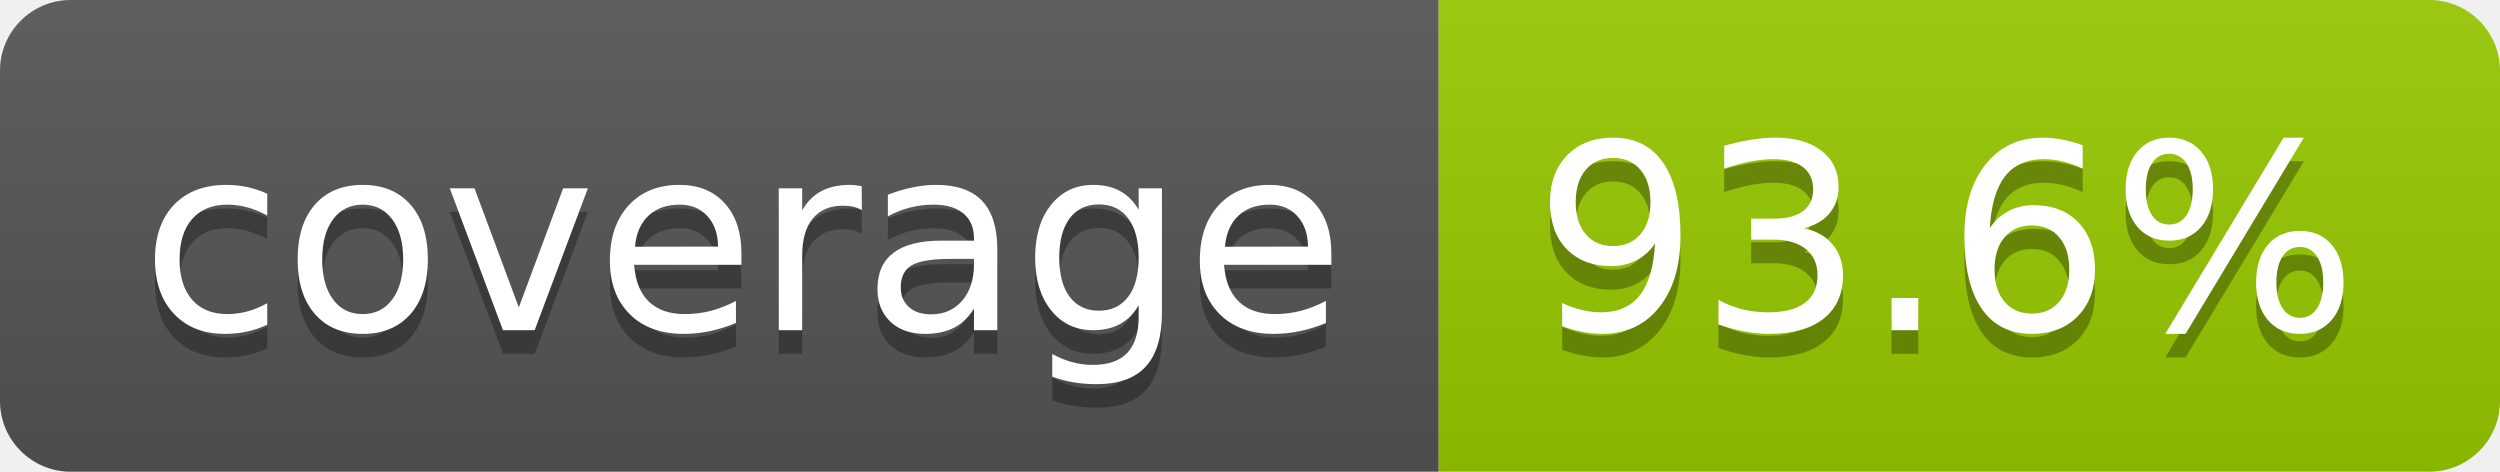
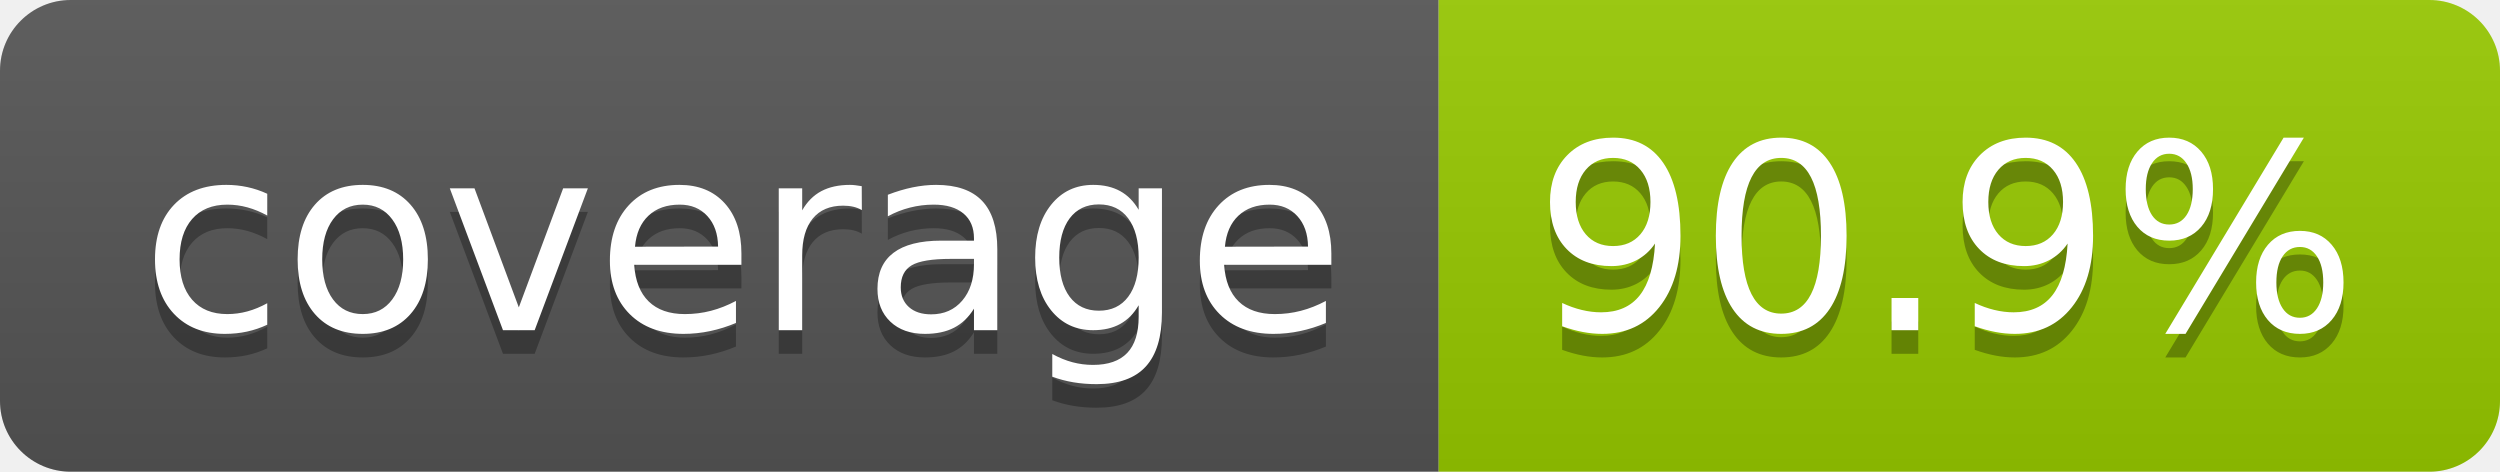
- <svg xmlns="http://www.w3.org/2000/svg" width="106" height="20" role="img" aria-label="coverage: 93.6%">
+ <svg xmlns="http://www.w3.org/2000/svg" width="106" height="20" role="img" aria-label="coverage: 90.9%">
  <linearGradient id="s" x2="0" y2="100%">
    <stop offset="0" stop-color="#bbb" stop-opacity=".1" />
    <stop offset="1" stop-opacity=".1" />
  </linearGradient>
  <clipPath id="r">
    <rect width="106" height="20" rx="3" fill="#fff" />
  </clipPath>
  <g clip-path="url(#r)">
    <rect width="61" height="20" fill="#555" />
    <rect x="61" width="45" height="20" fill="#97ca00" />
    <rect width="106" height="20" fill="url(#s)" />
  </g>
  <g fill="#fff" text-anchor="middle" font-family="Verdana,Geneva,DejaVu Sans,sans-serif" text-rendering="geometricPrecision" font-size="110">
    <text aria-hidden="true" x="315" y="150" fill="#010101" fill-opacity=".3" transform="scale(.1)" textLength="510">coverage</text>
    <text x="315" y="140" transform="scale(.1)" fill="#fff" textLength="510">coverage</text>
-     <text aria-hidden="true" x="825" y="150" fill="#010101" fill-opacity=".3" transform="scale(.1)" textLength="350">93.6%</text>
-     <text x="825" y="140" transform="scale(.1)" fill="#fff" textLength="350">93.6%</text>
+     <text aria-hidden="true" x="825" y="150" fill="#010101" fill-opacity=".3" transform="scale(.1)" textLength="350">90.9%</text>
+     <text x="825" y="140" transform="scale(.1)" fill="#fff" textLength="350">90.9%</text>
  </g>
</svg>
